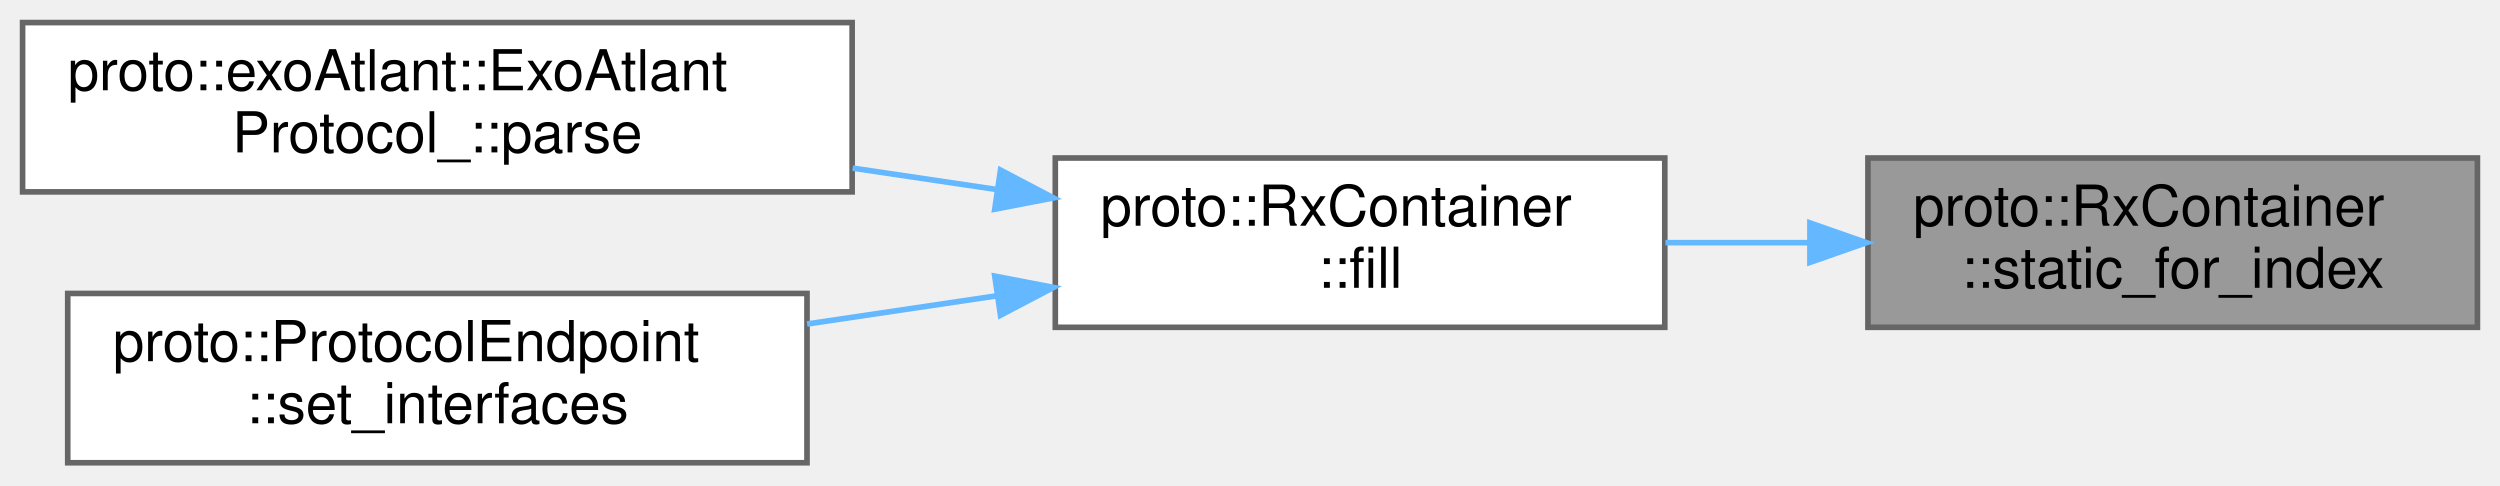
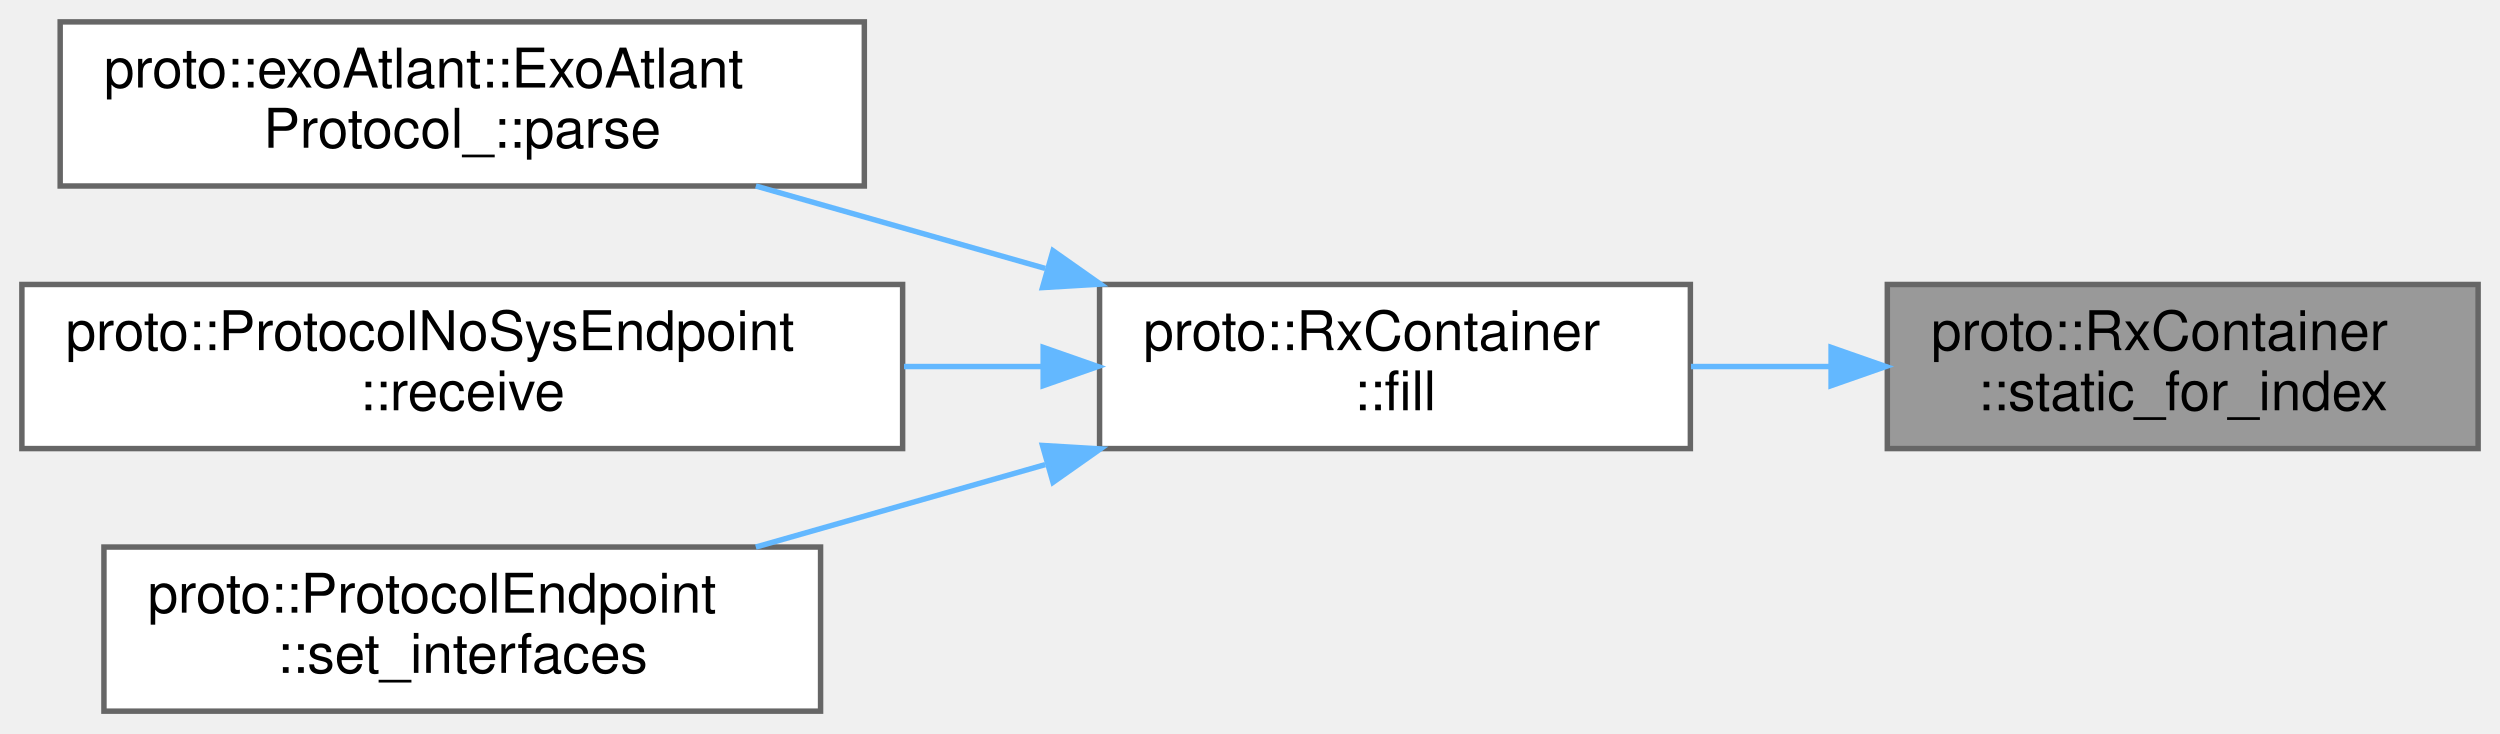
- <svg xmlns="http://www.w3.org/2000/svg" xmlns:xlink="http://www.w3.org/1999/xlink" width="443pt" height="86pt" viewBox="0.00 0.00 443.00 86.00">
-   <g id="graph0" class="graph" transform="scale(1 1) rotate(0) translate(4 82)">
+ <svg xmlns="http://www.w3.org/2000/svg" xmlns:xlink="http://www.w3.org/1999/xlink" width="457pt" height="134pt" viewBox="0.00 0.00 457.00 134.00">
+   <g id="graph0" class="graph" transform="scale(1 1) rotate(0) translate(4 130)">
    <g id="Node000001" class="node">
      <g id="a_Node000001">
        <a xlink:title="Compile-time unrolled dispatcher that calls a functor for a runtime field index.">
-           <polygon fill="#999999" stroke="#666666" points="435,-54 327,-54 327,-24 435,-24 435,-54" />
-           <text text-anchor="start" x="335" y="-42" font-family="Helvetica,sans-Serif" font-size="10.00">proto::RxContainer</text>
-           <text text-anchor="middle" x="381" y="-31" font-family="Helvetica,sans-Serif" font-size="10.00">::static_for_index</text>
+           <polygon fill="#999999" stroke="#666666" points="449,-78 341,-78 341,-48 449,-48 449,-78" />
+           <text text-anchor="start" x="349" y="-66" font-family="Helvetica,sans-Serif" font-size="10.00">proto::RxContainer</text>
+           <text text-anchor="middle" x="395" y="-55" font-family="Helvetica,sans-Serif" font-size="10.00">::static_for_index</text>
        </a>
      </g>
    </g>
    <g id="Node000002" class="node">
      <g id="a_Node000002">
        <a xlink:href="../../d0/d29/classproto_1_1RxContainer.html#a62f66f4bc347105478aba5bffd14796f" target="_top" xlink:title="Feeds a chunk of bytes to the parser and advances internal state.">
-           <polygon fill="white" stroke="#666666" points="291,-54 183,-54 183,-24 291,-24 291,-54" />
-           <text text-anchor="start" x="191" y="-42" font-family="Helvetica,sans-Serif" font-size="10.00">proto::RxContainer</text>
-           <text text-anchor="middle" x="237" y="-31" font-family="Helvetica,sans-Serif" font-size="10.00">::fill</text>
+           <polygon fill="white" stroke="#666666" points="305,-78 197,-78 197,-48 305,-48 305,-78" />
+           <text text-anchor="start" x="205" y="-66" font-family="Helvetica,sans-Serif" font-size="10.00">proto::RxContainer</text>
+           <text text-anchor="middle" x="251" y="-55" font-family="Helvetica,sans-Serif" font-size="10.00">::fill</text>
        </a>
      </g>
    </g>
    <g id="edge1_Node000001_Node000002" class="edge">
      <g id="a_edge1_Node000001_Node000002">
        <a xlink:title=" ">
-           <path fill="none" stroke="#63b8ff" d="M316.48,-39C308,-39 299.38,-39 291.11,-39" />
-           <polygon fill="#63b8ff" stroke="#63b8ff" points="316.72,-42.5 326.72,-39 316.72,-35.5 316.72,-42.5" />
+           <path fill="none" stroke="#63b8ff" d="M330.48,-63C322,-63 313.38,-63 305.11,-63" />
+           <polygon fill="#63b8ff" stroke="#63b8ff" points="330.72,-66.5 340.72,-63 330.72,-59.5 330.72,-66.5" />
        </a>
      </g>
    </g>
    <g id="Node000003" class="node">
      <g id="a_Node000003">
        <a xlink:href="../../d4/d66/classproto_1_1exoAtlant_1_1ExoAtlantProtocol__.html#ab292d3fc1828c447d3e9d654aff5fcda" target="_top" xlink:title="Разбор входящего блока данных">
-           <polygon fill="white" stroke="#666666" points="147,-78 0,-78 0,-48 147,-48 147,-78" />
-           <text text-anchor="start" x="8" y="-66" font-family="Helvetica,sans-Serif" font-size="10.00">proto::exoAtlant::ExoAtlant</text>
-           <text text-anchor="middle" x="73.5" y="-55" font-family="Helvetica,sans-Serif" font-size="10.00">Protocol_::parse</text>
+           <polygon fill="white" stroke="#666666" points="154,-126 7,-126 7,-96 154,-96 154,-126" />
+           <text text-anchor="start" x="15" y="-114" font-family="Helvetica,sans-Serif" font-size="10.00">proto::exoAtlant::ExoAtlant</text>
+           <text text-anchor="middle" x="80.5" y="-103" font-family="Helvetica,sans-Serif" font-size="10.00">Protocol_::parse</text>
        </a>
      </g>
    </g>
    <g id="edge2_Node000002_Node000003" class="edge">
      <g id="a_edge2_Node000002_Node000003">
        <a xlink:title=" ">
-           <path fill="none" stroke="#63b8ff" d="M172.61,-48.42C164.23,-49.66 155.6,-50.95 147.08,-52.21" />
-           <polygon fill="#63b8ff" stroke="#63b8ff" points="173.29,-51.86 182.67,-46.93 172.27,-44.93 173.29,-51.86" />
+           <path fill="none" stroke="#63b8ff" d="M187.07,-80.93C169.65,-85.89 150.93,-91.22 134.16,-96" />
+           <polygon fill="#63b8ff" stroke="#63b8ff" points="188.49,-84.16 197.15,-78.06 186.57,-77.43 188.49,-84.16" />
        </a>
      </g>
    </g>
    <g id="Node000004" class="node">
      <g id="a_Node000004">
-         <a xlink:href="../../d6/dc5/classproto_1_1ProtocolEndpoint.html#adf613bd3ee363704002a992199be43f1" target="_top" xlink:title="Wire the endpoint to external RX and TX interfaces.">
-           <polygon fill="white" stroke="#666666" points="139,-30 8,-30 8,0 139,0 139,-30" />
-           <text text-anchor="start" x="16" y="-18" font-family="Helvetica,sans-Serif" font-size="10.00">proto::ProtocolEndpoint</text>
-           <text text-anchor="middle" x="73.5" y="-7" font-family="Helvetica,sans-Serif" font-size="10.00">::set_interfaces</text>
+         <a xlink:href="../../d3/d19/classproto_1_1ProtocolNoSysEndpoint.html#ab30ab8459d9984e0548be53972e4f498" target="_top" xlink:title=" ">
+           <polygon fill="white" stroke="#666666" points="161,-78 0,-78 0,-48 161,-48 161,-78" />
+           <text text-anchor="start" x="8" y="-66" font-family="Helvetica,sans-Serif" font-size="10.00">proto::ProtocolNoSysEndpoint</text>
+           <text text-anchor="middle" x="80.5" y="-55" font-family="Helvetica,sans-Serif" font-size="10.00">::receive</text>
        </a>
      </g>
    </g>
    <g id="edge3_Node000002_Node000004" class="edge">
      <g id="a_edge3_Node000002_Node000004">
        <a xlink:title=" ">
-           <path fill="none" stroke="#63b8ff" d="M172.67,-29.59C161.62,-27.95 150.1,-26.24 139.02,-24.59" />
-           <polygon fill="#63b8ff" stroke="#63b8ff" points="172.27,-33.07 182.67,-31.07 173.29,-26.14 172.27,-33.07" />
+           <path fill="none" stroke="#63b8ff" d="M186.44,-63C178.21,-63 169.7,-63 161.25,-63" />
+           <polygon fill="#63b8ff" stroke="#63b8ff" points="186.69,-66.5 196.69,-63 186.69,-59.5 186.69,-66.5" />
+         </a>
+       </g>
+     </g>
+     <g id="Node000005" class="node">
+       <g id="a_Node000005">
+         <a xlink:href="../../d6/dc5/classproto_1_1ProtocolEndpoint.html#adf613bd3ee363704002a992199be43f1" target="_top" xlink:title="Wire the endpoint to external RX and TX interfaces.">
+           <polygon fill="white" stroke="#666666" points="146,-30 15,-30 15,0 146,0 146,-30" />
+           <text text-anchor="start" x="23" y="-18" font-family="Helvetica,sans-Serif" font-size="10.00">proto::ProtocolEndpoint</text>
+           <text text-anchor="middle" x="80.5" y="-7" font-family="Helvetica,sans-Serif" font-size="10.00">::set_interfaces</text>
+         </a>
+       </g>
+     </g>
+     <g id="edge4_Node000002_Node000005" class="edge">
+       <g id="a_edge4_Node000002_Node000005">
+         <a xlink:title=" ">
+           <path fill="none" stroke="#63b8ff" d="M187.07,-45.07C169.65,-40.11 150.93,-34.78 134.16,-30" />
+           <polygon fill="#63b8ff" stroke="#63b8ff" points="186.57,-48.57 197.15,-47.94 188.49,-41.84 186.57,-48.57" />
        </a>
      </g>
    </g>
  </g>
</svg>
